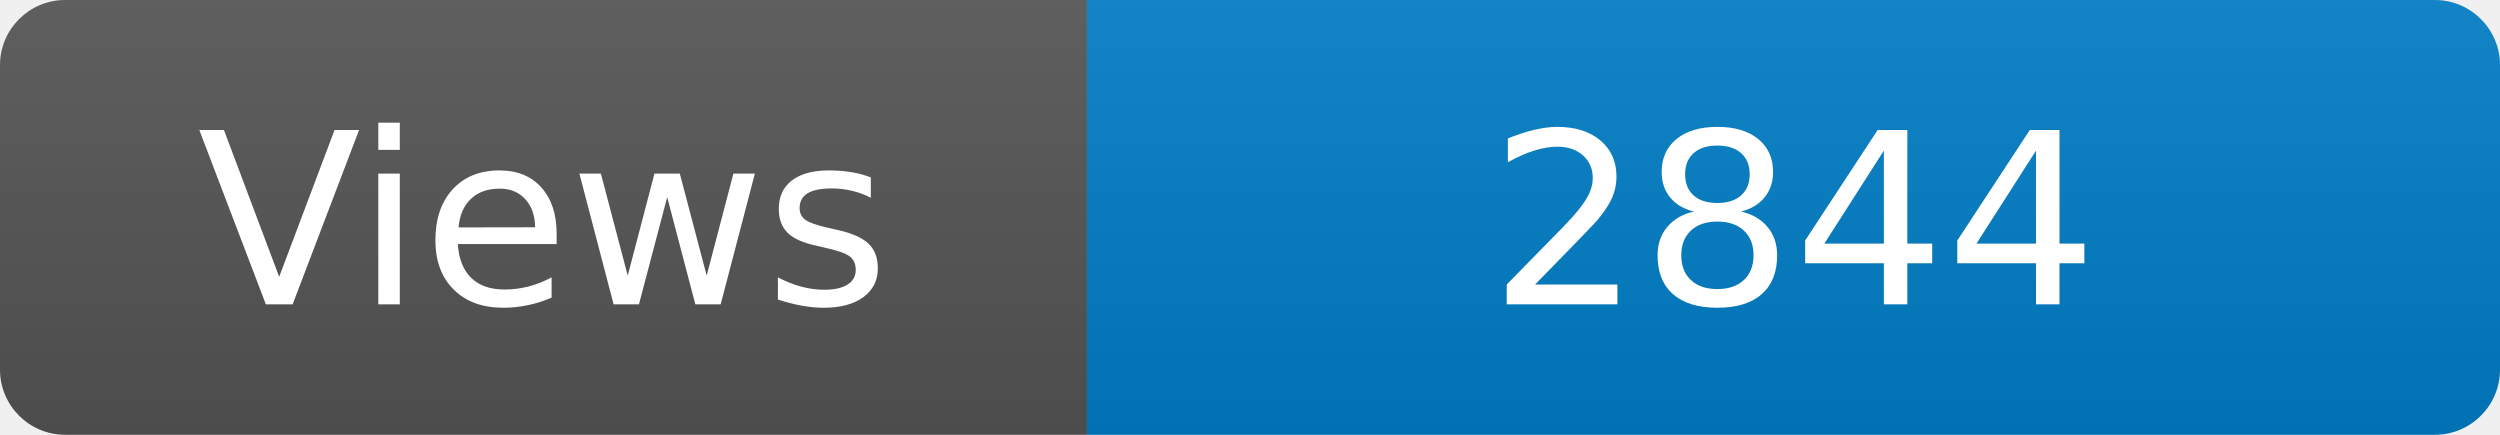
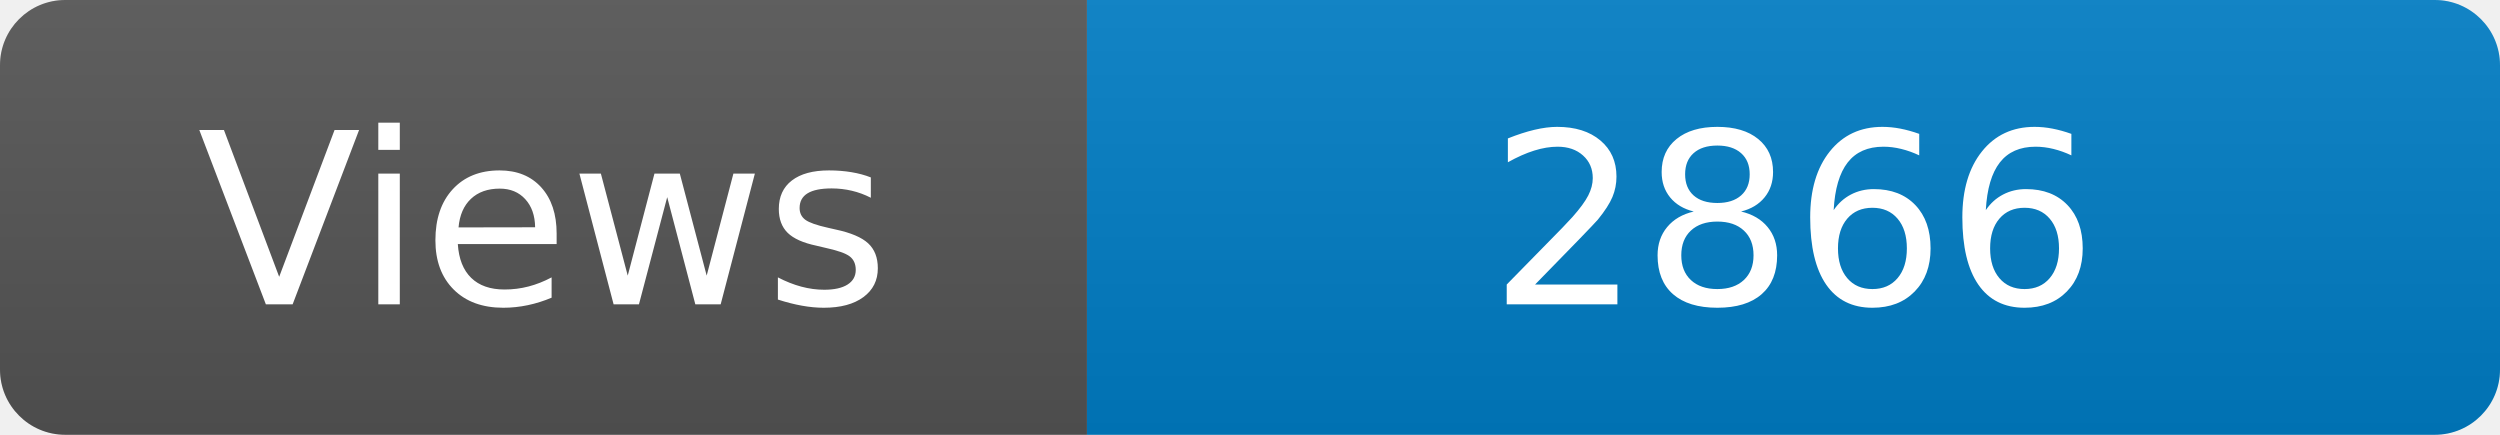
<svg xmlns="http://www.w3.org/2000/svg" width="115" height="20" role="img" aria-label="Maintained?: yes">
  <linearGradient id="s" x2="0" y2="100%">
    <stop offset="0" stop-color="#bbb" stop-opacity=".1" />
    <stop offset="1" stop-opacity=".1" />
  </linearGradient>
  <clipPath id="r">
    <rect width="115" height="20" rx="3" fill="#fff" />
  </clipPath>
  <g clip-path="url(#r)">
    <rect width="50" height="20" fill="#555" />
    <rect x="50" width="160" height="20" fill="#007ec6" />
    <rect width="115" height="20" fill="url(#s)" />
  </g>
  <g fill="#fff" text-anchor="middle" font-family="Verdana,Geneva,DejaVu Sans,sans-serif" font-size="110">
    <text x="250" y="140" transform="scale(.1)" fill="#fff">Views</text>
-     <text x="825" y="140" transform="scale(.1)" fill="#fff">2844</text>
+     <text x="825" y="140" transform="scale(.1)" fill="#fff">2866</text>
  </g>
</svg>
